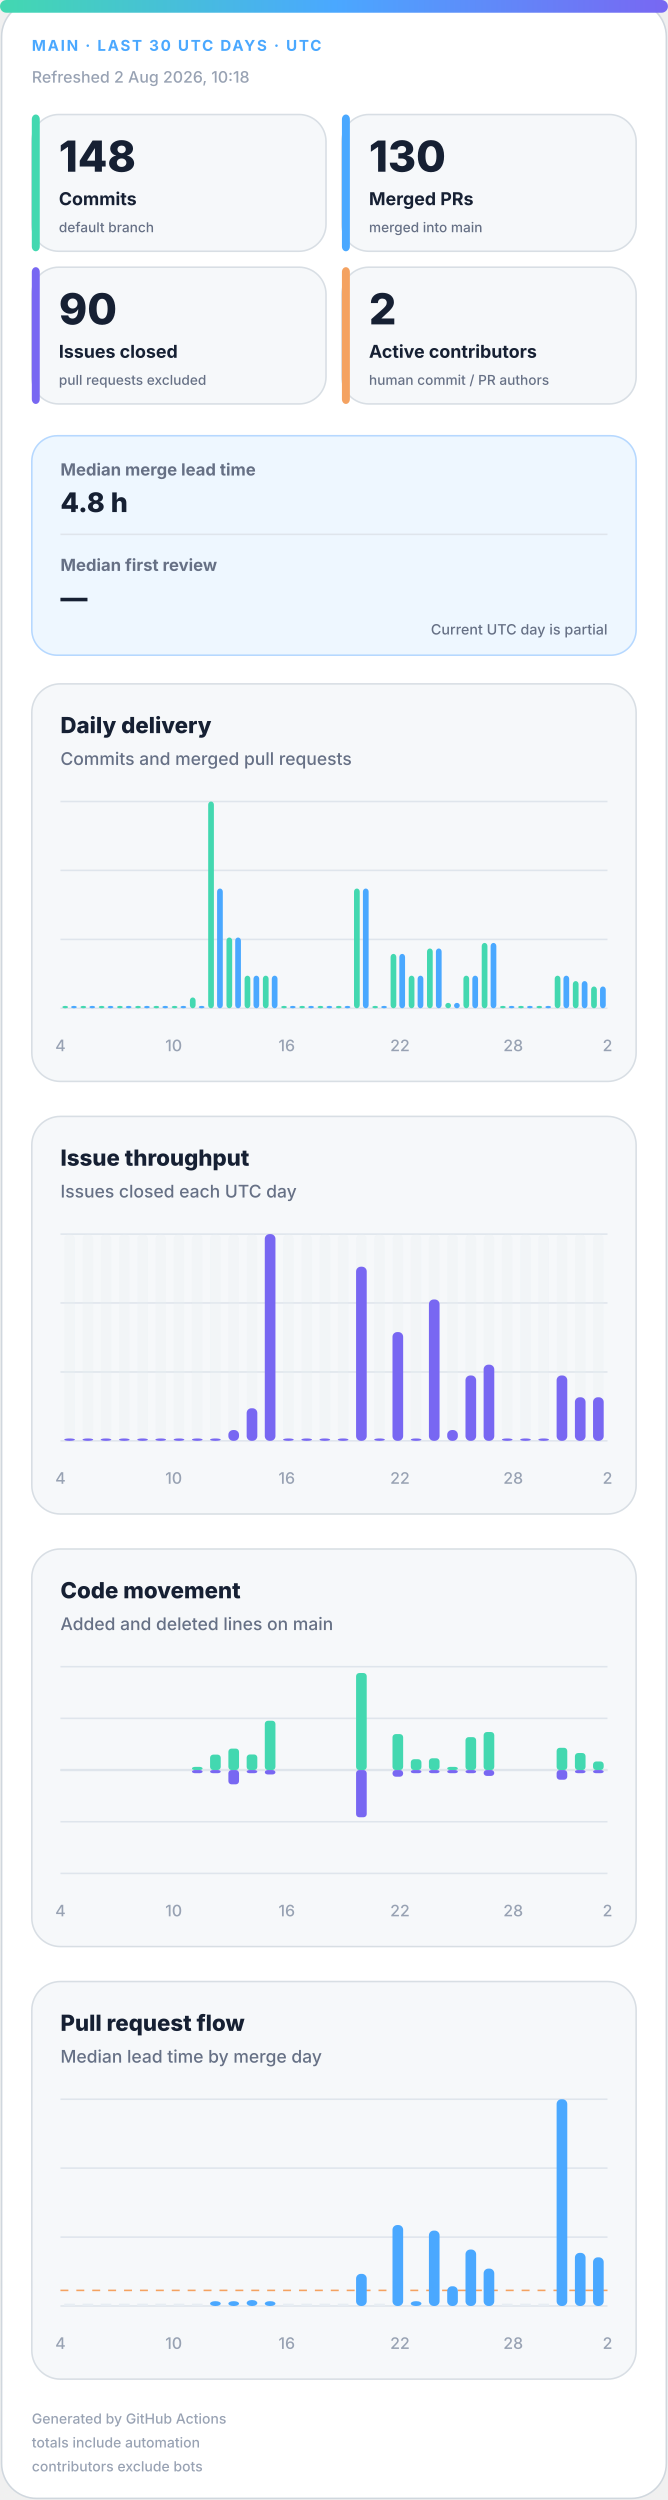
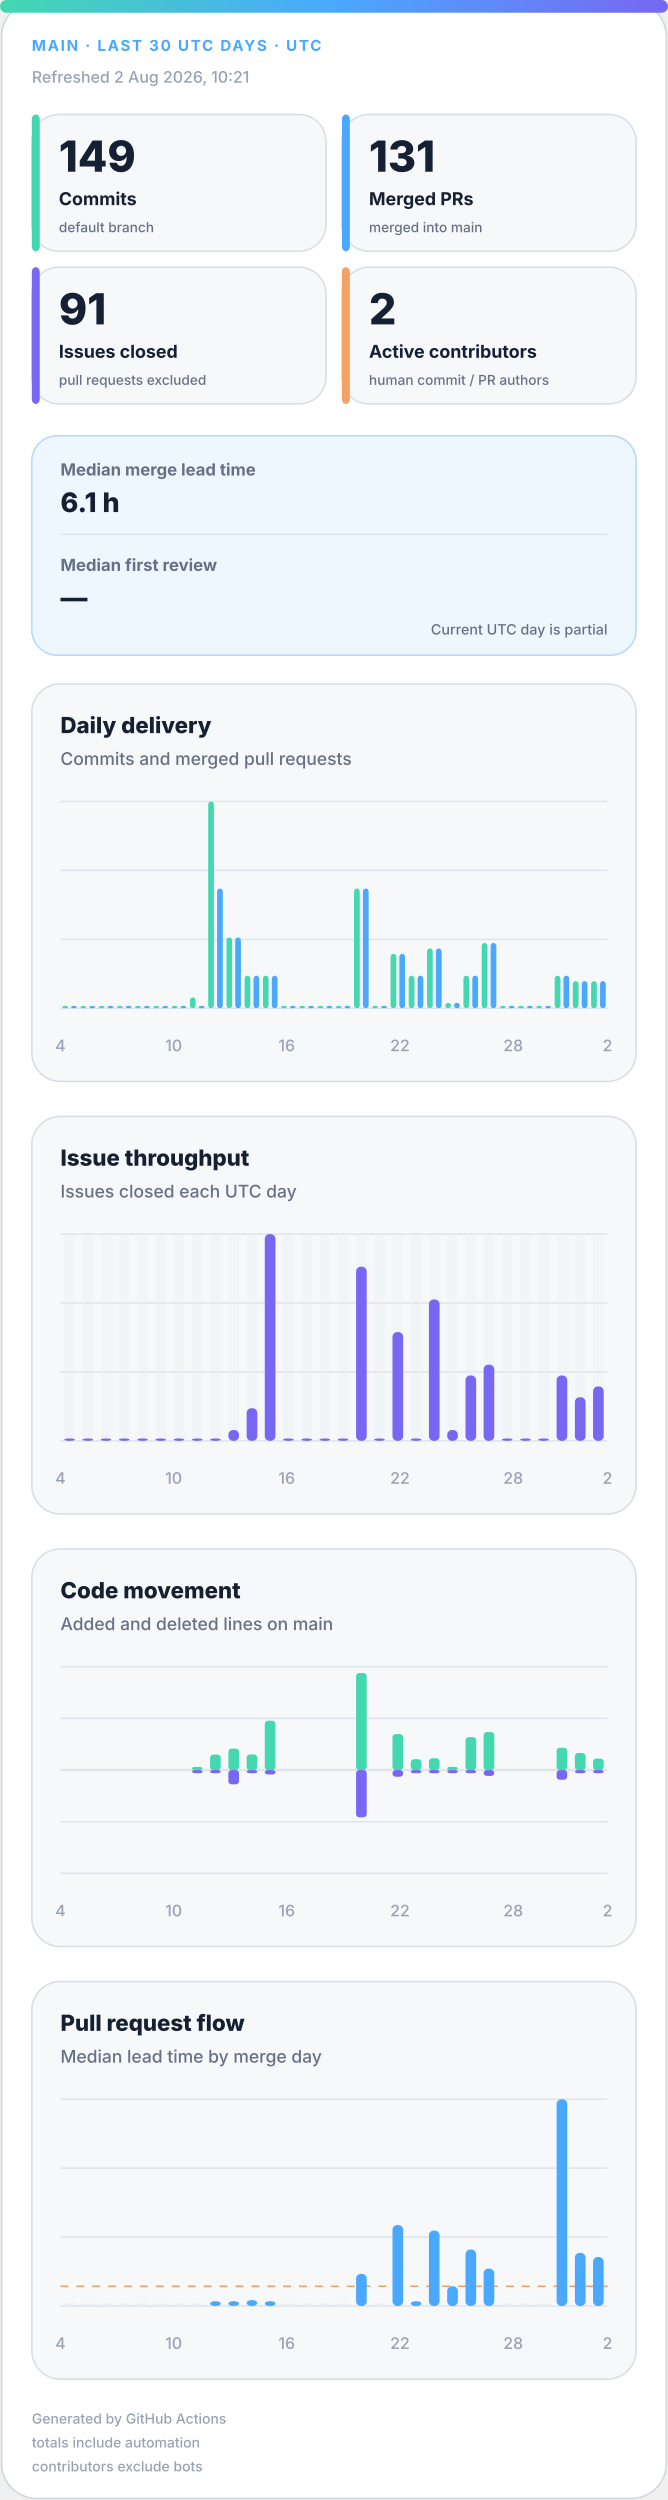
<svg xmlns="http://www.w3.org/2000/svg" width="420" height="1572" viewBox="0 0 420 1572" role="img" aria-labelledby="title desc">
  <defs>
    <linearGradient id="accent" x1="0" y1="0" x2="1" y2="0">
      <stop offset="0%" stop-color="#43d8b0" />
      <stop offset="50%" stop-color="#4aa8ff" />
      <stop offset="100%" stop-color="#7867f2" />
    </linearGradient>
    <linearGradient id="soft" x1="0" y1="0" x2="1" y2="1">
      <stop offset="0%" stop-color="#43d8b0" stop-opacity=".18" />
      <stop offset="100%" stop-color="#7867f2" stop-opacity=".12" />
    </linearGradient>
  </defs>
  <style>
.bg{fill:#fff;stroke:#d0d7de}.surface{fill:#f6f8fa;stroke:#d8dee4}.strong{fill:#eef7ff;stroke:#b6d8ff}.ink{fill:#162033}.muted{fill:#667085}.faint{fill:#98a2b3}.grid{stroke:#dfe5ec}.track{fill:#e7edf3}
.meta{font:750 11px -apple-system,BlinkMacSystemFont,"Segoe UI",sans-serif;letter-spacing:1.1px}.value{font:820 31px -apple-system,BlinkMacSystemFont,"Segoe UI",sans-serif}.label{font:720 13px -apple-system,BlinkMacSystemFont,"Segoe UI",sans-serif}.scope{font:520 10px -apple-system,BlinkMacSystemFont,"Segoe UI",sans-serif}.chart-title{font:760 14px -apple-system,BlinkMacSystemFont,"Segoe UI",sans-serif}.chart-subtitle{font:520 11px -apple-system,BlinkMacSystemFont,"Segoe UI",sans-serif}.small{font:540 10px -apple-system,BlinkMacSystemFont,"Segoe UI",sans-serif}.flow-value{font:780 17px -apple-system,BlinkMacSystemFont,"Segoe UI",sans-serif}
@media(prefers-color-scheme:dark){.bg{fill:#0d1117;stroke:#30363d}.surface{fill:#161b22;stroke:#30363d}.strong{fill:#10263a;stroke:#244d70}.ink{fill:#f0f6fc}.muted{fill:#a7b0bc}.faint{fill:#7d8590}.grid{stroke:#30363d}.track{fill:#27313d}}
</style>
  <rect class="bg" x="1" y="1" width="418" height="1570" rx="22" />
  <rect x="0" y="0" width="420" height="8" rx="4" fill="url(#accent)" />
  <text class="meta" x="20" y="32" fill="#4aa8ff" style="font-size:9.5px">MAIN · LAST 30 UTC DAYS · UTC</text>
-   <text class="small faint" x="20" y="52">Refreshed 2 Aug 2026, 10:18</text>
+   <text class="small faint" x="20" y="52">Refreshed 2 Aug 2026, 10:21</text>
  <g>
    <rect class="surface" x="20" y="72" width="185" height="86" rx="17" />
    <rect x="20" y="72" width="5" height="86" rx="3" fill="#43d8b0" />
-     <text class="value ink" x="37" y="108" style="font-size:27px">148</text>
+     <text class="value ink" x="37" y="108" style="font-size:27px">149</text>
    <text class="label ink" x="37" y="129" style="font-size:11.2px">Commits</text>
    <text class="scope muted" x="37" y="146" style="font-size:8.6px">default branch</text>
  </g>
  <g>
    <rect class="surface" x="215" y="72" width="185" height="86" rx="17" />
    <rect x="215" y="72" width="5" height="86" rx="3" fill="#4aa8ff" />
-     <text class="value ink" x="232" y="108" style="font-size:27px">130</text>
+     <text class="value ink" x="232" y="108" style="font-size:27px">131</text>
    <text class="label ink" x="232" y="129" style="font-size:11.2px">Merged PRs</text>
    <text class="scope muted" x="232" y="146" style="font-size:8.6px">merged into main</text>
  </g>
  <g>
    <rect class="surface" x="20" y="168" width="185" height="86" rx="17" />
    <rect x="20" y="168" width="5" height="86" rx="3" fill="#7867f2" />
-     <text class="value ink" x="37" y="204" style="font-size:27px">90</text>
+     <text class="value ink" x="37" y="204" style="font-size:27px">91</text>
    <text class="label ink" x="37" y="225" style="font-size:11.2px">Issues closed</text>
    <text class="scope muted" x="37" y="242" style="font-size:8.6px">pull requests excluded</text>
  </g>
  <g>
    <rect class="surface" x="215" y="168" width="185" height="86" rx="17" />
    <rect x="215" y="168" width="5" height="86" rx="3" fill="#f4a261" />
    <text class="value ink" x="232" y="204" style="font-size:27px">2</text>
    <text class="label ink" x="232" y="225" style="font-size:11.2px">Active contributors</text>
    <text class="scope muted" x="232" y="242" style="font-size:8.6px">human commit / PR authors</text>
  </g>
  <g>
    <rect class="strong" x="20" y="274" width="380" height="138" rx="16" fill="url(#soft)" />
    <text class="label muted" x="38" y="299" style="font-size:10.5px">Median merge lead time</text>
-     <text class="flow-value ink" x="38" y="322">4.8 h</text>
+     <text class="flow-value ink" x="38" y="322">6.1 h</text>
    <line class="grid" x1="38" y1="336" x2="382" y2="336" />
    <text class="label muted" x="38" y="359" style="font-size:10.5px">Median first review</text>
    <text class="flow-value ink" x="38" y="382">—</text>
    <text class="scope muted" x="382" y="399" text-anchor="end" style="font-size:9px">Current UTC day is partial</text>
  </g>
  <g>
    <rect class="surface" x="20" y="430" width="380" height="250" rx="18" />
    <text class="chart-title ink" x="38" y="461">Daily delivery</text>
    <text class="chart-subtitle muted" x="38" y="481">Commits and merged pull requests</text>
    <line class="grid" x1="38" y1="504.0" x2="382" y2="504.0" />
    <line class="grid" x1="38" y1="547.3" x2="382" y2="547.3" />
    <line class="grid" x1="38" y1="590.7" x2="382" y2="590.7" />
    <line class="grid" x1="38" y1="634.0" x2="382" y2="634.0" />
    <rect x="39.2" y="632.5" width="3.6" height="1.5" rx="2" fill="#43d8b0" />
    <rect x="44.7" y="632.5" width="3.6" height="1.5" rx="2" fill="#4aa8ff" />
    <rect x="50.6" y="632.5" width="3.6" height="1.5" rx="2" fill="#43d8b0" />
    <rect x="56.2" y="632.5" width="3.6" height="1.5" rx="2" fill="#4aa8ff" />
    <rect x="62.1" y="632.5" width="3.6" height="1.5" rx="2" fill="#43d8b0" />
    <rect x="67.7" y="632.5" width="3.6" height="1.5" rx="2" fill="#4aa8ff" />
    <rect x="73.6" y="632.5" width="3.6" height="1.5" rx="2" fill="#43d8b0" />
    <rect x="79.1" y="632.5" width="3.6" height="1.5" rx="2" fill="#4aa8ff" />
    <rect x="85.0" y="632.5" width="3.6" height="1.5" rx="2" fill="#43d8b0" />
    <rect x="90.6" y="632.5" width="3.6" height="1.5" rx="2" fill="#4aa8ff" />
    <rect x="96.5" y="632.5" width="3.6" height="1.5" rx="2" fill="#43d8b0" />
    <rect x="102.1" y="632.5" width="3.6" height="1.5" rx="2" fill="#4aa8ff" />
    <rect x="108.0" y="632.5" width="3.6" height="1.5" rx="2" fill="#43d8b0" />
    <rect x="113.5" y="632.5" width="3.6" height="1.5" rx="2" fill="#4aa8ff" />
    <rect x="119.4" y="627.2" width="3.6" height="6.8" rx="2" fill="#43d8b0" />
    <rect x="125.0" y="632.5" width="3.6" height="1.5" rx="2" fill="#4aa8ff" />
    <rect x="130.9" y="504.0" width="3.6" height="130.0" rx="2" fill="#43d8b0" />
    <rect x="136.5" y="558.7" width="3.6" height="75.3" rx="2" fill="#4aa8ff" />
    <rect x="142.4" y="589.5" width="3.6" height="44.5" rx="2" fill="#43d8b0" />
    <rect x="147.9" y="589.5" width="3.6" height="44.5" rx="2" fill="#4aa8ff" />
    <rect x="153.8" y="613.5" width="3.6" height="20.5" rx="2" fill="#43d8b0" />
    <rect x="159.4" y="613.5" width="3.6" height="20.5" rx="2" fill="#4aa8ff" />
    <rect x="165.3" y="613.5" width="3.6" height="20.5" rx="2" fill="#43d8b0" />
    <rect x="170.9" y="613.5" width="3.6" height="20.5" rx="2" fill="#4aa8ff" />
    <rect x="176.8" y="632.5" width="3.6" height="1.5" rx="2" fill="#43d8b0" />
    <rect x="182.3" y="632.5" width="3.6" height="1.5" rx="2" fill="#4aa8ff" />
    <rect x="188.2" y="632.5" width="3.6" height="1.5" rx="2" fill="#43d8b0" />
    <rect x="193.8" y="632.5" width="3.6" height="1.5" rx="2" fill="#4aa8ff" />
    <rect x="199.7" y="632.5" width="3.6" height="1.5" rx="2" fill="#43d8b0" />
    <rect x="205.3" y="632.5" width="3.6" height="1.5" rx="2" fill="#4aa8ff" />
    <rect x="211.2" y="632.5" width="3.6" height="1.5" rx="2" fill="#43d8b0" />
    <rect x="216.7" y="632.5" width="3.6" height="1.5" rx="2" fill="#4aa8ff" />
    <rect x="222.6" y="558.7" width="3.6" height="75.3" rx="2" fill="#43d8b0" />
    <rect x="228.2" y="558.7" width="3.6" height="75.3" rx="2" fill="#4aa8ff" />
    <rect x="234.1" y="632.5" width="3.6" height="1.5" rx="2" fill="#43d8b0" />
    <rect x="239.7" y="632.5" width="3.6" height="1.5" rx="2" fill="#4aa8ff" />
    <rect x="245.6" y="599.8" width="3.6" height="34.2" rx="2" fill="#43d8b0" />
    <rect x="251.1" y="599.8" width="3.6" height="34.2" rx="2" fill="#4aa8ff" />
    <rect x="257.0" y="613.5" width="3.6" height="20.5" rx="2" fill="#43d8b0" />
    <rect x="262.6" y="613.5" width="3.6" height="20.5" rx="2" fill="#4aa8ff" />
    <rect x="268.5" y="596.4" width="3.6" height="37.6" rx="2" fill="#43d8b0" />
    <rect x="274.1" y="596.4" width="3.6" height="37.6" rx="2" fill="#4aa8ff" />
    <rect x="280.0" y="630.6" width="3.6" height="3.4" rx="2" fill="#43d8b0" />
    <rect x="285.5" y="630.6" width="3.6" height="3.4" rx="2" fill="#4aa8ff" />
    <rect x="291.4" y="613.5" width="3.6" height="20.5" rx="2" fill="#43d8b0" />
    <rect x="297.0" y="613.5" width="3.6" height="20.5" rx="2" fill="#4aa8ff" />
    <rect x="302.9" y="592.9" width="3.6" height="41.1" rx="2" fill="#43d8b0" />
    <rect x="308.5" y="592.9" width="3.6" height="41.1" rx="2" fill="#4aa8ff" />
    <rect x="314.4" y="632.5" width="3.6" height="1.5" rx="2" fill="#43d8b0" />
    <rect x="319.9" y="632.5" width="3.6" height="1.5" rx="2" fill="#4aa8ff" />
    <rect x="325.8" y="632.5" width="3.6" height="1.5" rx="2" fill="#43d8b0" />
    <rect x="331.4" y="632.5" width="3.6" height="1.5" rx="2" fill="#4aa8ff" />
    <rect x="337.3" y="632.5" width="3.6" height="1.5" rx="2" fill="#43d8b0" />
    <rect x="342.9" y="632.5" width="3.6" height="1.5" rx="2" fill="#4aa8ff" />
    <rect x="348.8" y="613.5" width="3.6" height="20.5" rx="2" fill="#43d8b0" />
    <rect x="354.3" y="613.5" width="3.6" height="20.5" rx="2" fill="#4aa8ff" />
    <rect x="360.2" y="616.9" width="3.6" height="17.1" rx="2" fill="#43d8b0" />
    <rect x="365.8" y="616.9" width="3.6" height="17.1" rx="2" fill="#4aa8ff" />
-     <rect x="371.7" y="620.3" width="3.6" height="13.7" rx="2" fill="#43d8b0" />
-     <rect x="377.3" y="620.3" width="3.6" height="13.7" rx="2" fill="#4aa8ff" />
+     <rect x="371.7" y="616.9" width="3.6" height="17.1" rx="2" fill="#43d8b0" />
+     <rect x="377.3" y="616.9" width="3.6" height="17.1" rx="2" fill="#4aa8ff" />
    <text class="small faint" x="38.0" y="661" text-anchor="middle">4</text>
    <text class="small faint" x="109.2" y="661" text-anchor="middle">10</text>
    <text class="small faint" x="180.3" y="661" text-anchor="middle">16</text>
    <text class="small faint" x="251.5" y="661" text-anchor="middle">22</text>
    <text class="small faint" x="322.7" y="661" text-anchor="middle">28</text>
    <text class="small faint" x="382.0" y="661" text-anchor="middle">2</text>
  </g>
  <g>
    <rect class="surface" x="20" y="702" width="380" height="250" rx="18" />
    <text class="chart-title ink" x="38" y="733">Issue throughput</text>
    <text class="chart-subtitle muted" x="38" y="753">Issues closed each UTC day</text>
    <line class="grid" x1="38" y1="776.0" x2="382" y2="776.0" />
    <line class="grid" x1="38" y1="819.3" x2="382" y2="819.3" />
    <line class="grid" x1="38" y1="862.7" x2="382" y2="862.7" />
    <line class="grid" x1="38" y1="906.0" x2="382" y2="906.0" />
    <g>
      <rect class="track" x="40.4" y="776" width="6.7" height="130" rx="3" opacity=".3" />
      <rect x="40.4" y="904.5" width="6.7" height="1.5" rx="3" fill="#7867f2" />
    </g>
    <g>
      <rect class="track" x="51.9" y="776" width="6.7" height="130" rx="3" opacity=".3" />
      <rect x="51.9" y="904.5" width="6.7" height="1.5" rx="3" fill="#7867f2" />
    </g>
    <g>
      <rect class="track" x="63.3" y="776" width="6.7" height="130" rx="3" opacity=".3" />
      <rect x="63.3" y="904.5" width="6.7" height="1.5" rx="3" fill="#7867f2" />
    </g>
    <g>
      <rect class="track" x="74.8" y="776" width="6.7" height="130" rx="3" opacity=".3" />
      <rect x="74.8" y="904.5" width="6.7" height="1.5" rx="3" fill="#7867f2" />
    </g>
    <g>
      <rect class="track" x="86.3" y="776" width="6.7" height="130" rx="3" opacity=".3" />
      <rect x="86.3" y="904.5" width="6.7" height="1.5" rx="3" fill="#7867f2" />
    </g>
    <g>
      <rect class="track" x="97.7" y="776" width="6.7" height="130" rx="3" opacity=".3" />
      <rect x="97.7" y="904.5" width="6.7" height="1.5" rx="3" fill="#7867f2" />
    </g>
    <g>
      <rect class="track" x="109.2" y="776" width="6.7" height="130" rx="3" opacity=".3" />
      <rect x="109.2" y="904.5" width="6.7" height="1.5" rx="3" fill="#7867f2" />
    </g>
    <g>
      <rect class="track" x="120.7" y="776" width="6.7" height="130" rx="3" opacity=".3" />
      <rect x="120.7" y="904.5" width="6.7" height="1.5" rx="3" fill="#7867f2" />
    </g>
    <g>
      <rect class="track" x="132.1" y="776" width="6.7" height="130" rx="3" opacity=".3" />
      <rect x="132.1" y="904.5" width="6.7" height="1.5" rx="3" fill="#7867f2" />
    </g>
    <g>
      <rect class="track" x="143.6" y="776" width="6.7" height="130" rx="3" opacity=".3" />
      <rect x="143.6" y="899.2" width="6.7" height="6.8" rx="3" fill="#7867f2" />
    </g>
    <g>
      <rect class="track" x="155.1" y="776" width="6.7" height="130" rx="3" opacity=".3" />
      <rect x="155.1" y="885.5" width="6.7" height="20.5" rx="3" fill="#7867f2" />
    </g>
    <g>
      <rect class="track" x="166.5" y="776" width="6.7" height="130" rx="3" opacity=".3" />
      <rect x="166.5" y="776.0" width="6.7" height="130.0" rx="3" fill="#7867f2" />
    </g>
    <g>
      <rect class="track" x="178.0" y="776" width="6.7" height="130" rx="3" opacity=".3" />
      <rect x="178.0" y="904.5" width="6.7" height="1.5" rx="3" fill="#7867f2" />
    </g>
    <g>
      <rect class="track" x="189.5" y="776" width="6.7" height="130" rx="3" opacity=".3" />
      <rect x="189.5" y="904.5" width="6.7" height="1.5" rx="3" fill="#7867f2" />
    </g>
    <g>
      <rect class="track" x="200.9" y="776" width="6.7" height="130" rx="3" opacity=".3" />
      <rect x="200.9" y="904.5" width="6.7" height="1.5" rx="3" fill="#7867f2" />
    </g>
    <g>
      <rect class="track" x="212.4" y="776" width="6.7" height="130" rx="3" opacity=".3" />
      <rect x="212.4" y="904.5" width="6.7" height="1.5" rx="3" fill="#7867f2" />
    </g>
    <g>
      <rect class="track" x="223.9" y="776" width="6.7" height="130" rx="3" opacity=".3" />
      <rect x="223.9" y="796.5" width="6.7" height="109.5" rx="3" fill="#7867f2" />
    </g>
    <g>
      <rect class="track" x="235.3" y="776" width="6.7" height="130" rx="3" opacity=".3" />
      <rect x="235.3" y="904.5" width="6.7" height="1.5" rx="3" fill="#7867f2" />
    </g>
    <g>
      <rect class="track" x="246.8" y="776" width="6.7" height="130" rx="3" opacity=".3" />
      <rect x="246.8" y="837.6" width="6.7" height="68.4" rx="3" fill="#7867f2" />
    </g>
    <g>
      <rect class="track" x="258.3" y="776" width="6.7" height="130" rx="3" opacity=".3" />
      <rect x="258.3" y="904.5" width="6.7" height="1.5" rx="3" fill="#7867f2" />
    </g>
    <g>
      <rect class="track" x="269.7" y="776" width="6.7" height="130" rx="3" opacity=".3" />
      <rect x="269.7" y="817.1" width="6.7" height="88.9" rx="3" fill="#7867f2" />
    </g>
    <g>
      <rect class="track" x="281.2" y="776" width="6.7" height="130" rx="3" opacity=".3" />
      <rect x="281.2" y="899.2" width="6.7" height="6.8" rx="3" fill="#7867f2" />
    </g>
    <g>
      <rect class="track" x="292.7" y="776" width="6.7" height="130" rx="3" opacity=".3" />
      <rect x="292.7" y="864.9" width="6.7" height="41.1" rx="3" fill="#7867f2" />
    </g>
    <g>
      <rect class="track" x="304.1" y="776" width="6.7" height="130" rx="3" opacity=".3" />
      <rect x="304.1" y="858.1" width="6.7" height="47.9" rx="3" fill="#7867f2" />
    </g>
    <g>
      <rect class="track" x="315.6" y="776" width="6.7" height="130" rx="3" opacity=".3" />
      <rect x="315.6" y="904.5" width="6.7" height="1.5" rx="3" fill="#7867f2" />
    </g>
    <g>
      <rect class="track" x="327.1" y="776" width="6.7" height="130" rx="3" opacity=".3" />
      <rect x="327.1" y="904.5" width="6.7" height="1.5" rx="3" fill="#7867f2" />
    </g>
    <g>
      <rect class="track" x="338.5" y="776" width="6.7" height="130" rx="3" opacity=".3" />
      <rect x="338.5" y="904.5" width="6.7" height="1.5" rx="3" fill="#7867f2" />
    </g>
    <g>
      <rect class="track" x="350.0" y="776" width="6.7" height="130" rx="3" opacity=".3" />
      <rect x="350.0" y="864.9" width="6.7" height="41.1" rx="3" fill="#7867f2" />
    </g>
    <g>
      <rect class="track" x="361.5" y="776" width="6.7" height="130" rx="3" opacity=".3" />
      <rect x="361.5" y="878.6" width="6.7" height="27.4" rx="3" fill="#7867f2" />
    </g>
    <g>
      <rect class="track" x="372.9" y="776" width="6.7" height="130" rx="3" opacity=".3" />
-       <rect x="372.9" y="878.6" width="6.7" height="27.4" rx="3" fill="#7867f2" />
+       <rect x="372.9" y="871.8" width="6.7" height="34.2" rx="3" fill="#7867f2" />
    </g>
    <text class="small faint" x="38.0" y="933" text-anchor="middle">4</text>
    <text class="small faint" x="109.2" y="933" text-anchor="middle">10</text>
    <text class="small faint" x="180.3" y="933" text-anchor="middle">16</text>
    <text class="small faint" x="251.5" y="933" text-anchor="middle">22</text>
    <text class="small faint" x="322.7" y="933" text-anchor="middle">28</text>
    <text class="small faint" x="382.0" y="933" text-anchor="middle">2</text>
  </g>
  <g>
    <rect class="surface" x="20" y="974" width="380" height="250" rx="18" />
    <text class="chart-title ink" x="38" y="1005">Code movement</text>
    <text class="chart-subtitle muted" x="38" y="1025">Added and deleted lines on main</text>
    <line class="grid" x1="38" y1="1048.0" x2="382" y2="1048.0" />
    <line class="grid" x1="38" y1="1080.5" x2="382" y2="1080.5" />
    <line class="grid" x1="38" y1="1113.0" x2="382" y2="1113.0" />
    <line class="grid" x1="38" y1="1145.5" x2="382" y2="1145.5" />
    <line class="grid" x1="38" y1="1178.0" x2="382" y2="1178.0" />
    <line class="grid" x1="38" y1="1113" x2="382" y2="1113" stroke-width="1.5" />
    <rect x="40.4" y="1113.0" width="6.7" height="0.0" rx="2" fill="#43d8b0" />
    <rect x="40.4" y="1113" width="6.7" height="0.0" rx="2" fill="#7867f2" />
    <rect x="51.9" y="1113.0" width="6.7" height="0.0" rx="2" fill="#43d8b0" />
    <rect x="51.9" y="1113" width="6.7" height="0.0" rx="2" fill="#7867f2" />
    <rect x="63.3" y="1113.0" width="6.7" height="0.0" rx="2" fill="#43d8b0" />
    <rect x="63.3" y="1113" width="6.7" height="0.0" rx="2" fill="#7867f2" />
    <rect x="74.8" y="1113.0" width="6.7" height="0.0" rx="2" fill="#43d8b0" />
    <rect x="74.8" y="1113" width="6.7" height="0.0" rx="2" fill="#7867f2" />
    <rect x="86.3" y="1113.0" width="6.7" height="0.0" rx="2" fill="#43d8b0" />
    <rect x="86.3" y="1113" width="6.7" height="0.0" rx="2" fill="#7867f2" />
    <rect x="97.7" y="1113.0" width="6.7" height="0.0" rx="2" fill="#43d8b0" />
    <rect x="97.7" y="1113" width="6.7" height="0.0" rx="2" fill="#7867f2" />
    <rect x="109.2" y="1113.0" width="6.7" height="0.0" rx="2" fill="#43d8b0" />
    <rect x="109.2" y="1113" width="6.7" height="0.0" rx="2" fill="#7867f2" />
    <rect x="120.7" y="1111.0" width="6.7" height="2.0" rx="2" fill="#43d8b0" />
    <rect x="120.7" y="1113" width="6.7" height="2.0" rx="2" fill="#7867f2" />
    <rect x="132.1" y="1103.3" width="6.7" height="9.7" rx="2" fill="#43d8b0" />
    <rect x="132.1" y="1113" width="6.7" height="2.0" rx="2" fill="#7867f2" />
    <rect x="143.6" y="1099.5" width="6.7" height="13.5" rx="2" fill="#43d8b0" />
    <rect x="143.6" y="1113" width="6.7" height="9.0" rx="2" fill="#7867f2" />
    <rect x="155.1" y="1103.2" width="6.7" height="9.8" rx="2" fill="#43d8b0" />
    <rect x="155.1" y="1113" width="6.7" height="2.0" rx="2" fill="#7867f2" />
    <rect x="166.5" y="1082.0" width="6.7" height="31.0" rx="2" fill="#43d8b0" />
    <rect x="166.5" y="1113" width="6.7" height="2.8" rx="2" fill="#7867f2" />
    <rect x="178.0" y="1113.0" width="6.7" height="0.0" rx="2" fill="#43d8b0" />
    <rect x="178.0" y="1113" width="6.7" height="0.0" rx="2" fill="#7867f2" />
    <rect x="189.5" y="1113.0" width="6.7" height="0.0" rx="2" fill="#43d8b0" />
    <rect x="189.5" y="1113" width="6.7" height="0.0" rx="2" fill="#7867f2" />
    <rect x="200.9" y="1113.0" width="6.7" height="0.0" rx="2" fill="#43d8b0" />
    <rect x="200.9" y="1113" width="6.7" height="0.0" rx="2" fill="#7867f2" />
    <rect x="212.4" y="1113.0" width="6.7" height="0.0" rx="2" fill="#43d8b0" />
    <rect x="212.4" y="1113" width="6.7" height="0.0" rx="2" fill="#7867f2" />
    <rect x="223.9" y="1052.0" width="6.7" height="61.0" rx="2" fill="#43d8b0" />
    <rect x="223.9" y="1113" width="6.7" height="29.7" rx="2" fill="#7867f2" />
    <rect x="235.3" y="1113.0" width="6.7" height="0.0" rx="2" fill="#43d8b0" />
    <rect x="235.3" y="1113" width="6.7" height="0.0" rx="2" fill="#7867f2" />
    <rect x="246.8" y="1090.4" width="6.7" height="22.6" rx="2" fill="#43d8b0" />
    <rect x="246.8" y="1113" width="6.7" height="4.2" rx="2" fill="#7867f2" />
    <rect x="258.3" y="1106.2" width="6.7" height="6.8" rx="2" fill="#43d8b0" />
    <rect x="258.3" y="1113" width="6.7" height="2.0" rx="2" fill="#7867f2" />
    <rect x="269.7" y="1105.6" width="6.7" height="7.4" rx="2" fill="#43d8b0" />
    <rect x="269.7" y="1113" width="6.7" height="2.0" rx="2" fill="#7867f2" />
    <rect x="281.2" y="1111.0" width="6.7" height="2.0" rx="2" fill="#43d8b0" />
    <rect x="281.2" y="1113" width="6.7" height="2.0" rx="2" fill="#7867f2" />
    <rect x="292.7" y="1092.3" width="6.7" height="20.7" rx="2" fill="#43d8b0" />
    <rect x="292.7" y="1113" width="6.7" height="2.0" rx="2" fill="#7867f2" />
    <rect x="304.1" y="1089.1" width="6.7" height="23.9" rx="2" fill="#43d8b0" />
    <rect x="304.1" y="1113" width="6.7" height="3.7" rx="2" fill="#7867f2" />
    <rect x="315.6" y="1113.0" width="6.7" height="0.0" rx="2" fill="#43d8b0" />
    <rect x="315.6" y="1113" width="6.7" height="0.0" rx="2" fill="#7867f2" />
    <rect x="327.1" y="1113.0" width="6.7" height="0.0" rx="2" fill="#43d8b0" />
    <rect x="327.1" y="1113" width="6.7" height="0.0" rx="2" fill="#7867f2" />
    <rect x="338.5" y="1113.0" width="6.7" height="0.0" rx="2" fill="#43d8b0" />
    <rect x="338.5" y="1113" width="6.7" height="0.0" rx="2" fill="#7867f2" />
    <rect x="350.0" y="1099.0" width="6.7" height="14.0" rx="2" fill="#43d8b0" />
    <rect x="350.0" y="1113" width="6.7" height="6.1" rx="2" fill="#7867f2" />
    <rect x="361.5" y="1102.3" width="6.7" height="10.7" rx="2" fill="#43d8b0" />
    <rect x="361.5" y="1113" width="6.7" height="2.0" rx="2" fill="#7867f2" />
-     <rect x="372.9" y="1107.6" width="6.7" height="5.4" rx="2" fill="#43d8b0" />
+     <rect x="372.9" y="1105.8" width="6.7" height="7.2" rx="2" fill="#43d8b0" />
    <rect x="372.9" y="1113" width="6.7" height="2.0" rx="2" fill="#7867f2" />
    <text class="small faint" x="38.0" y="1205" text-anchor="middle">4</text>
    <text class="small faint" x="109.2" y="1205" text-anchor="middle">10</text>
    <text class="small faint" x="180.3" y="1205" text-anchor="middle">16</text>
    <text class="small faint" x="251.5" y="1205" text-anchor="middle">22</text>
    <text class="small faint" x="322.7" y="1205" text-anchor="middle">28</text>
    <text class="small faint" x="382.0" y="1205" text-anchor="middle">2</text>
  </g>
  <g>
    <rect class="surface" x="20" y="1246" width="380" height="250" rx="18" />
    <text class="chart-title ink" x="38" y="1277">Pull request flow</text>
    <text class="chart-subtitle muted" x="38" y="1297">Median lead time by merge day</text>
    <line class="grid" x1="38" y1="1320.0" x2="382" y2="1320.0" />
    <line class="grid" x1="38" y1="1363.3" x2="382" y2="1363.3" />
    <line class="grid" x1="38" y1="1406.7" x2="382" y2="1406.7" />
    <line class="grid" x1="38" y1="1450.0" x2="382" y2="1450.0" />
-     <line x1="38" y1="1440.2" x2="382" y2="1440.2" stroke="#f4a261" stroke-dasharray="5 5" />
+     <line x1="38" y1="1437.6" x2="382" y2="1437.6" stroke="#f4a261" stroke-dasharray="5 5" />
    <rect class="track" x="40.4" y="1448.5" width="6.7" height="1.5" />
    <rect class="track" x="51.9" y="1448.5" width="6.7" height="1.5" />
    <rect class="track" x="63.3" y="1448.5" width="6.7" height="1.5" />
    <rect class="track" x="74.8" y="1448.5" width="6.7" height="1.5" />
    <rect class="track" x="86.3" y="1448.5" width="6.7" height="1.5" />
    <rect class="track" x="97.7" y="1448.5" width="6.7" height="1.5" />
    <rect class="track" x="109.2" y="1448.5" width="6.7" height="1.5" />
    <rect class="track" x="120.7" y="1448.5" width="6.7" height="1.5" />
    <rect x="132.1" y="1447.0" width="6.7" height="3.0" rx="3" fill="#4aa8ff" />
    <rect x="143.6" y="1447.0" width="6.7" height="3.0" rx="3" fill="#4aa8ff" />
    <rect x="155.1" y="1446.3" width="6.7" height="3.7" rx="3" fill="#4aa8ff" />
    <rect x="166.5" y="1447.0" width="6.7" height="3.0" rx="3" fill="#4aa8ff" />
    <rect class="track" x="178.0" y="1448.5" width="6.7" height="1.5" />
    <rect class="track" x="189.5" y="1448.5" width="6.7" height="1.5" />
    <rect class="track" x="200.9" y="1448.5" width="6.7" height="1.5" />
    <rect class="track" x="212.4" y="1448.5" width="6.7" height="1.5" />
    <rect x="223.9" y="1429.8" width="6.7" height="20.2" rx="3" fill="#4aa8ff" />
    <rect class="track" x="235.3" y="1448.5" width="6.7" height="1.5" />
    <rect x="246.8" y="1399.1" width="6.7" height="50.9" rx="3" fill="#4aa8ff" />
    <rect x="258.3" y="1447.0" width="6.7" height="3.0" rx="3" fill="#4aa8ff" />
    <rect x="269.7" y="1402.6" width="6.7" height="47.4" rx="3" fill="#4aa8ff" />
    <rect x="281.2" y="1437.6" width="6.7" height="12.4" rx="3" fill="#4aa8ff" />
    <rect x="292.7" y="1414.5" width="6.7" height="35.5" rx="3" fill="#4aa8ff" />
    <rect x="304.1" y="1426.5" width="6.7" height="23.5" rx="3" fill="#4aa8ff" />
    <rect class="track" x="315.6" y="1448.5" width="6.7" height="1.5" />
    <rect class="track" x="327.1" y="1448.5" width="6.7" height="1.5" />
    <rect class="track" x="338.5" y="1448.5" width="6.7" height="1.5" />
    <rect x="350.0" y="1320.0" width="6.7" height="130.0" rx="3" fill="#4aa8ff" />
    <rect x="361.5" y="1416.6" width="6.7" height="33.4" rx="3" fill="#4aa8ff" />
-     <rect x="372.9" y="1419.4" width="6.7" height="30.6" rx="3" fill="#4aa8ff" />
+     <rect x="372.9" y="1419.2" width="6.7" height="30.8" rx="3" fill="#4aa8ff" />
    <text class="small faint" x="38.0" y="1477" text-anchor="middle">4</text>
    <text class="small faint" x="109.2" y="1477" text-anchor="middle">10</text>
    <text class="small faint" x="180.3" y="1477" text-anchor="middle">16</text>
    <text class="small faint" x="251.5" y="1477" text-anchor="middle">22</text>
    <text class="small faint" x="322.7" y="1477" text-anchor="middle">28</text>
    <text class="small faint" x="382.0" y="1477" text-anchor="middle">2</text>
  </g>
  <text class="small faint" x="20" y="1524" style="font-size:8.8px">Generated by GitHub Actions</text>
  <text class="small faint" x="20" y="1539" style="font-size:8.8px">totals include automation</text>
  <text class="small faint" x="20" y="1554" style="font-size:8.8px">contributors exclude bots</text>
</svg>
